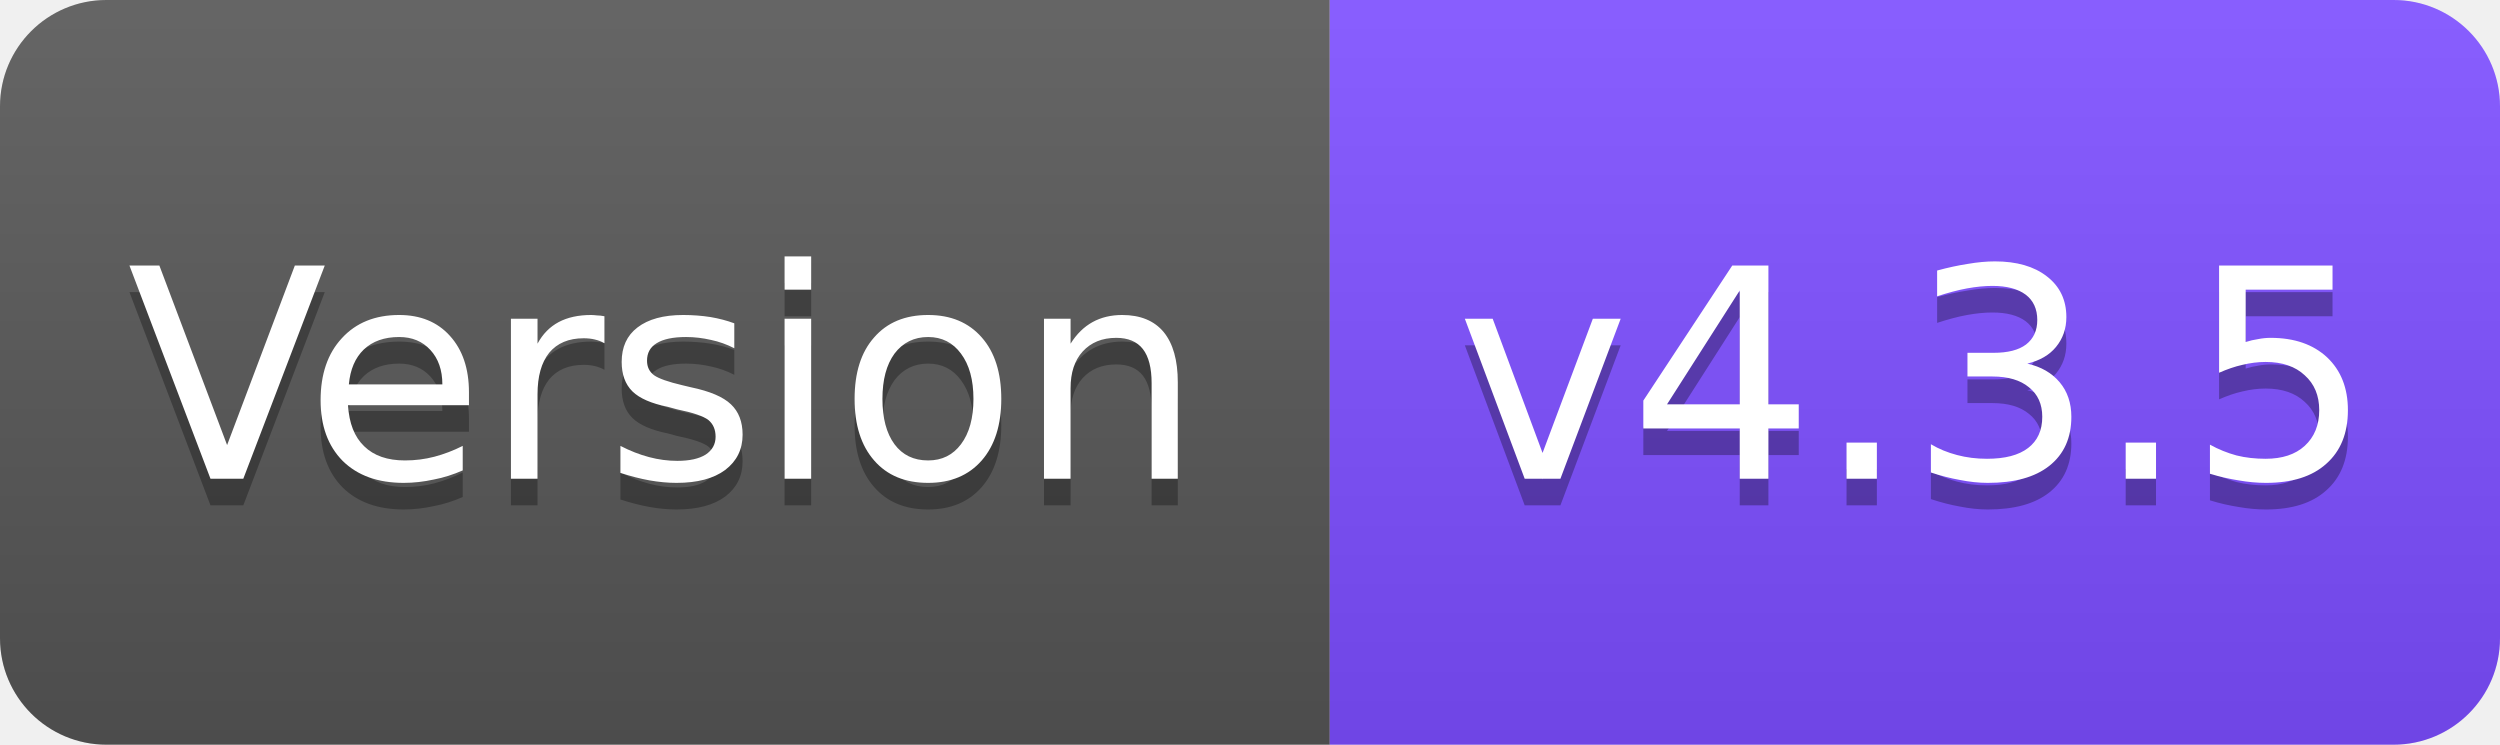
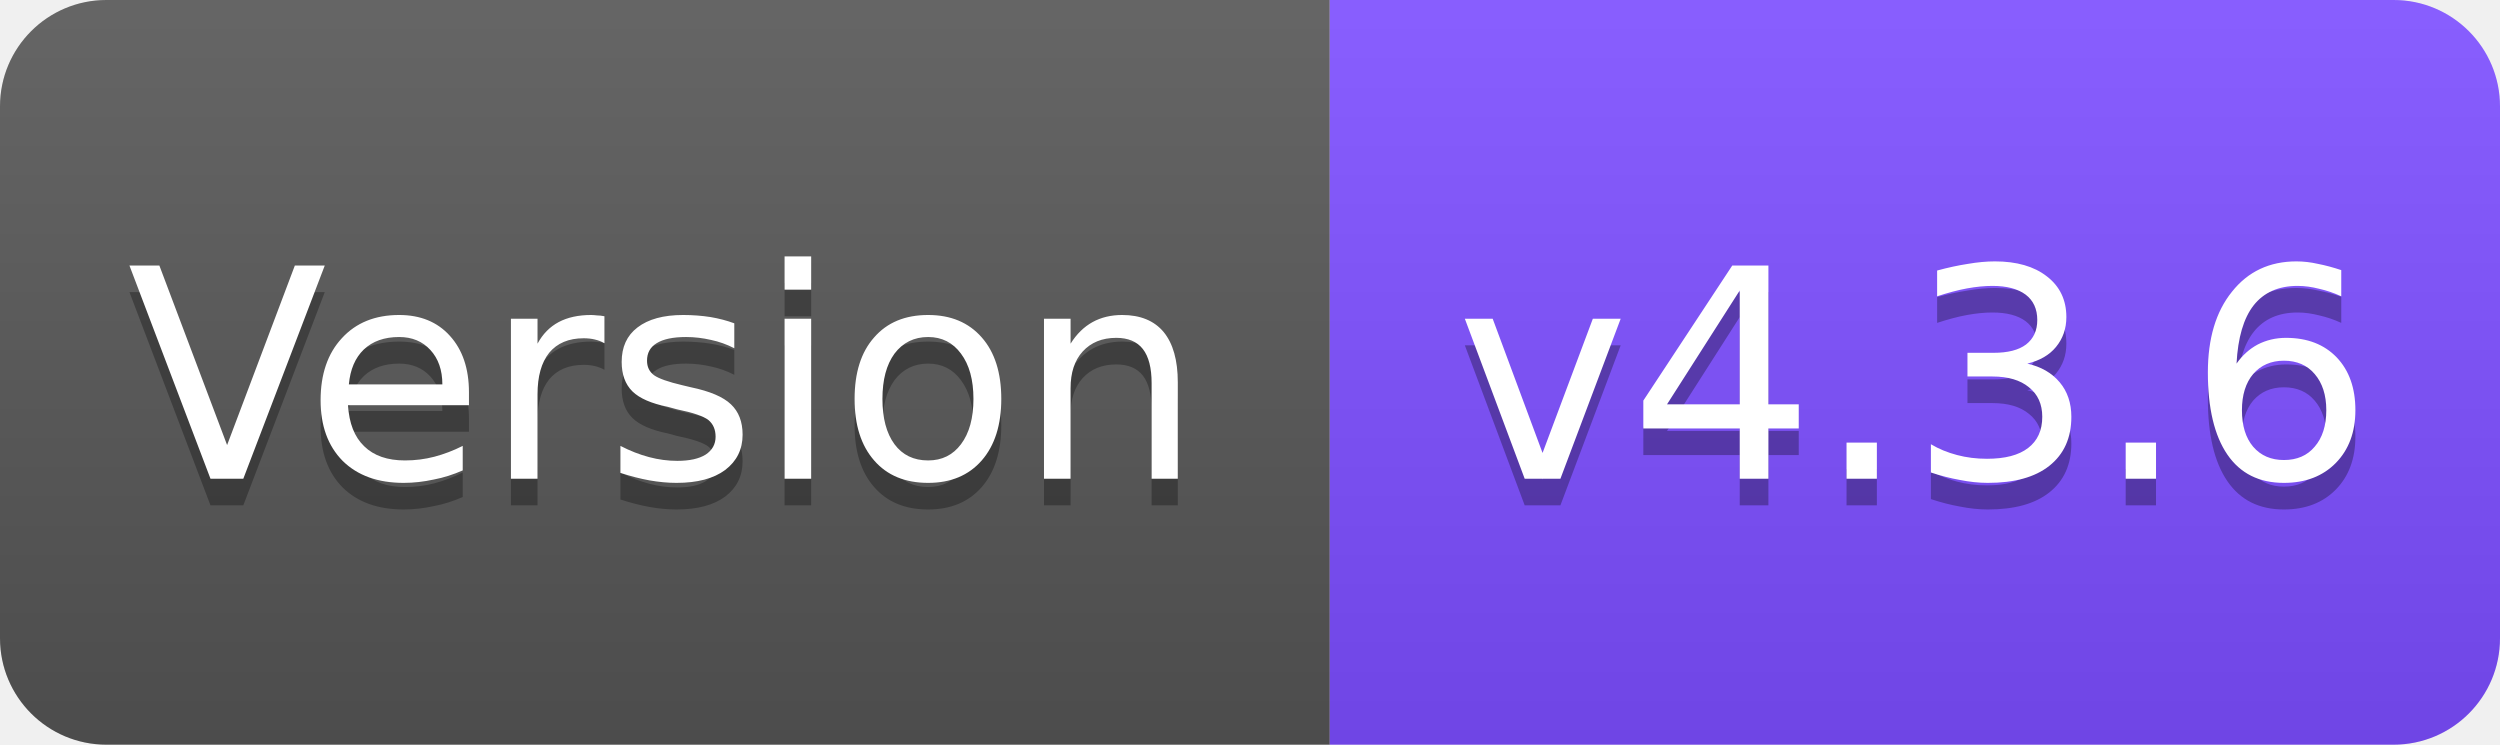
<svg xmlns="http://www.w3.org/2000/svg" width="94" height="28" viewBox="0 0 94 28">
  <linearGradient id="s" x2="0" y2="100%">
    <stop offset="0" stop-color="#fff" stop-opacity=".1" />
    <stop offset="1" stop-opacity=".1" />
  </linearGradient>
  <clipPath id="r">
    <rect width="94" height="28" rx="4" fill="#fff" />
  </clipPath>
  <g clip-path="url(#r)">
    <rect width="50" height="28" fill="#555" />
    <rect x="50" width="44" height="28" fill="#7C4DFF" />
    <rect width="94" height="28" fill="url(#s)" />
  </g>
  <g fill="#fff" text-anchor="middle" font-family="Verdana,Geneva,DejaVu Sans,sans-serif" font-size="11">
    <text x="25" y="19" fill="#010101" fill-opacity=".3">Version</text>
    <text x="25" y="18">Version</text>
-     <text x="72" y="19" fill="#010101" fill-opacity=".3">v4.3.5</text>
-     <text x="72" y="18">v4.3.5</text>
+     <text x="72" y="19" fill="#010101" fill-opacity=".3">v4.3.6</text>
+     <text x="72" y="18">v4.3.6</text>
  </g>
</svg>
